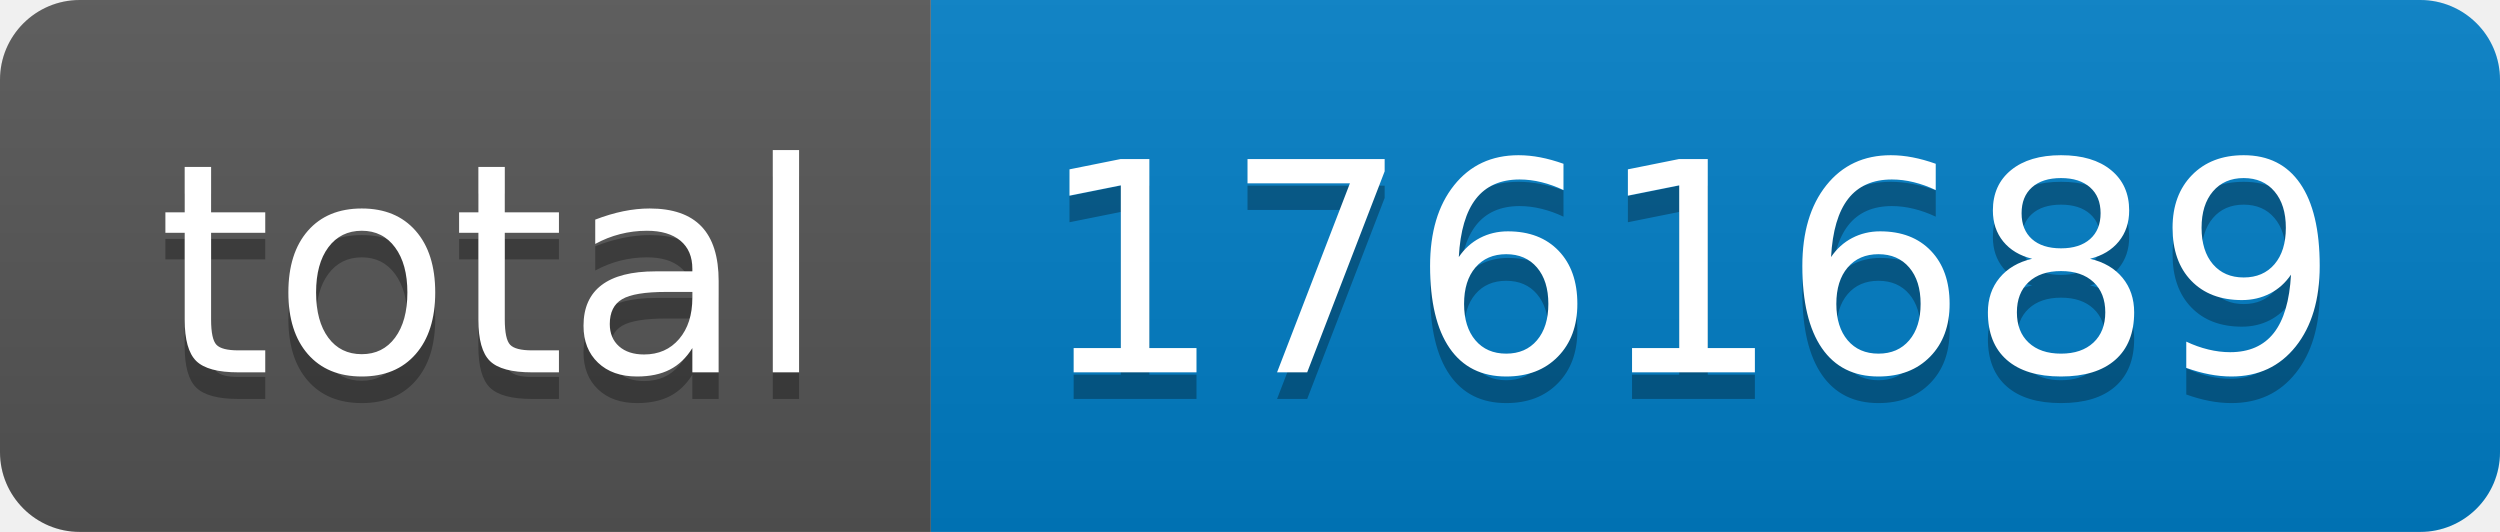
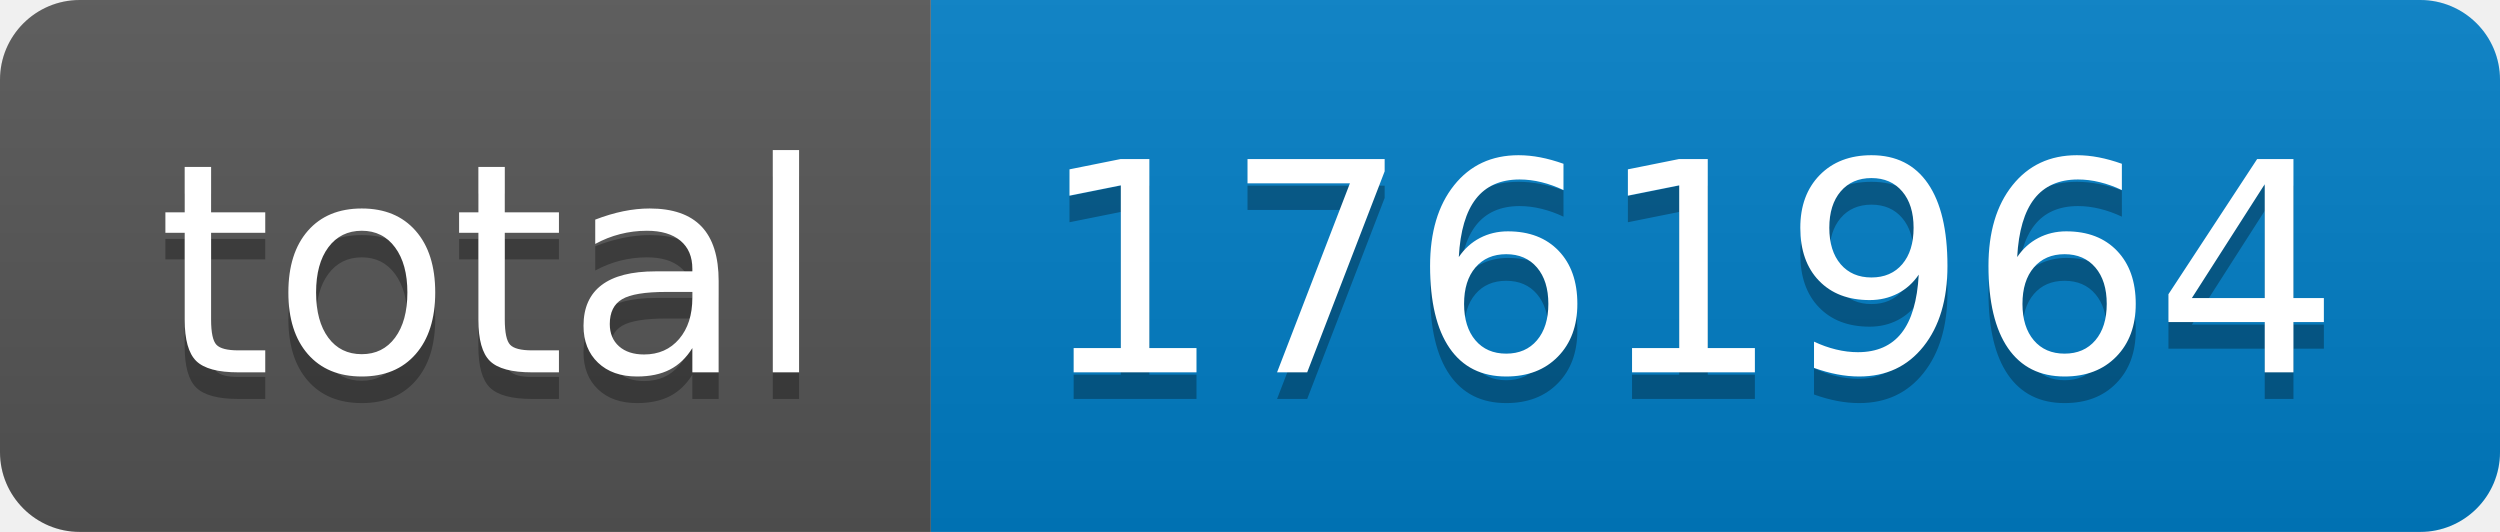
- <svg xmlns="http://www.w3.org/2000/svg" width="94" height="20" role="img" aria-label="total: 1761689">
+ <svg xmlns="http://www.w3.org/2000/svg" width="94" height="20" role="img" aria-label="total: 1761964">
  <linearGradient id="s" x2="0" y2="100%">
    <stop offset="0" stop-color="#bbb" stop-opacity=".1" />
    <stop offset="1" stop-opacity=".1" />
  </linearGradient>
  <clipPath id="r">
    <rect width="94" height="20" rx="3" fill="#fff" />
  </clipPath>
  <g clip-path="url(#r)">
    <rect width="35" height="20" fill="#555" />
    <rect x="35" width="59" height="20" fill="#007ec6" />
    <rect width="94" height="20" fill="url(#s)" />
  </g>
  <g fill="#fff" text-anchor="middle" font-family="Verdana,Geneva,DejaVu Sans,sans-serif" text-rendering="geometricPrecision" font-size="110">
    <text aria-hidden="true" x="185" y="150" fill="#010101" fill-opacity=".3" transform="scale(.1)" textLength="250">total</text>
    <text x="185" y="140" transform="scale(.1)" fill="#fff" textLength="250">total</text>
-     <text aria-hidden="true" x="635" y="150" fill="#010101" fill-opacity=".3" transform="scale(.1)" textLength="490">1761689</text>
-     <text x="635" y="140" transform="scale(.1)" fill="#fff" textLength="490">1761689</text>
+     <text aria-hidden="true" x="635" y="150" fill="#010101" fill-opacity=".3" transform="scale(.1)" textLength="490">1761964</text>
+     <text x="635" y="140" transform="scale(.1)" fill="#fff" textLength="490">1761964</text>
  </g>
</svg>
